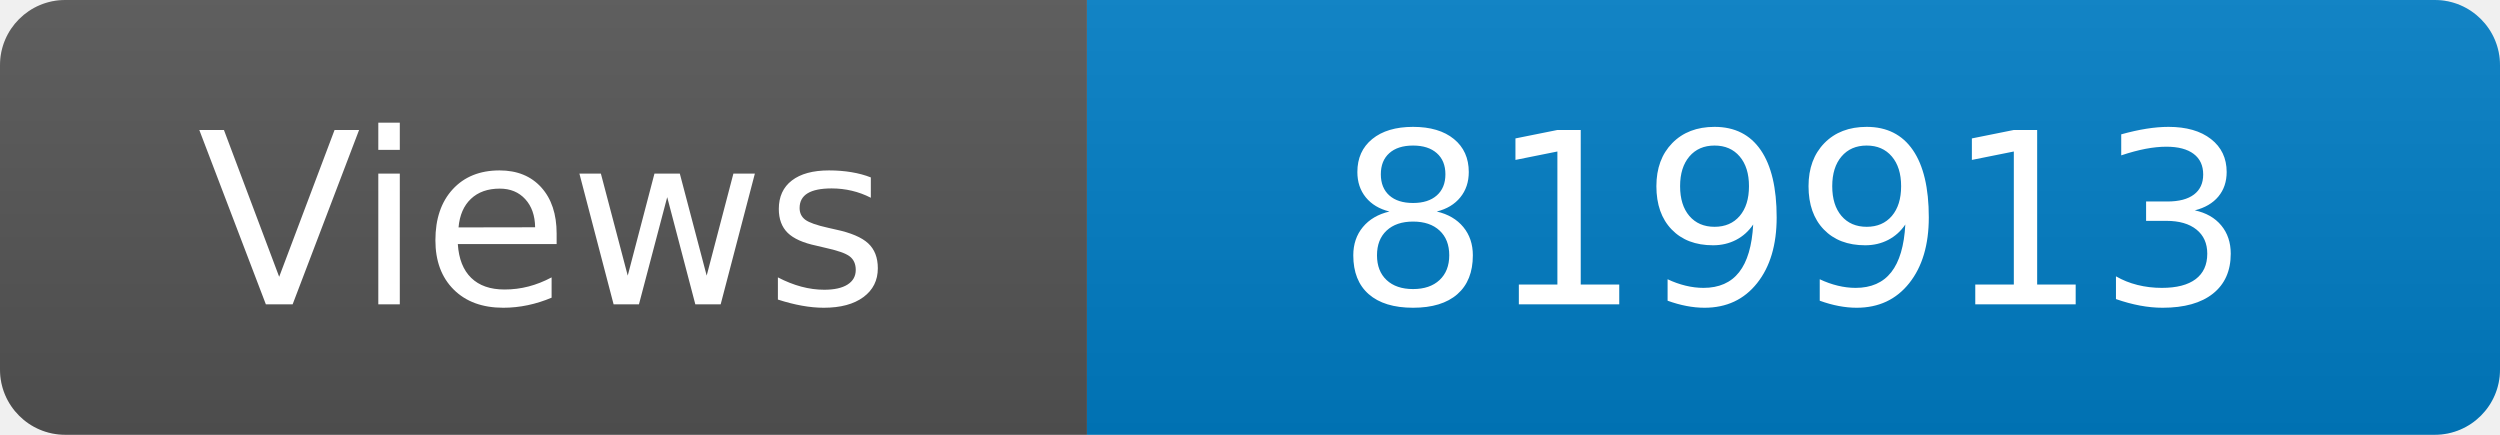
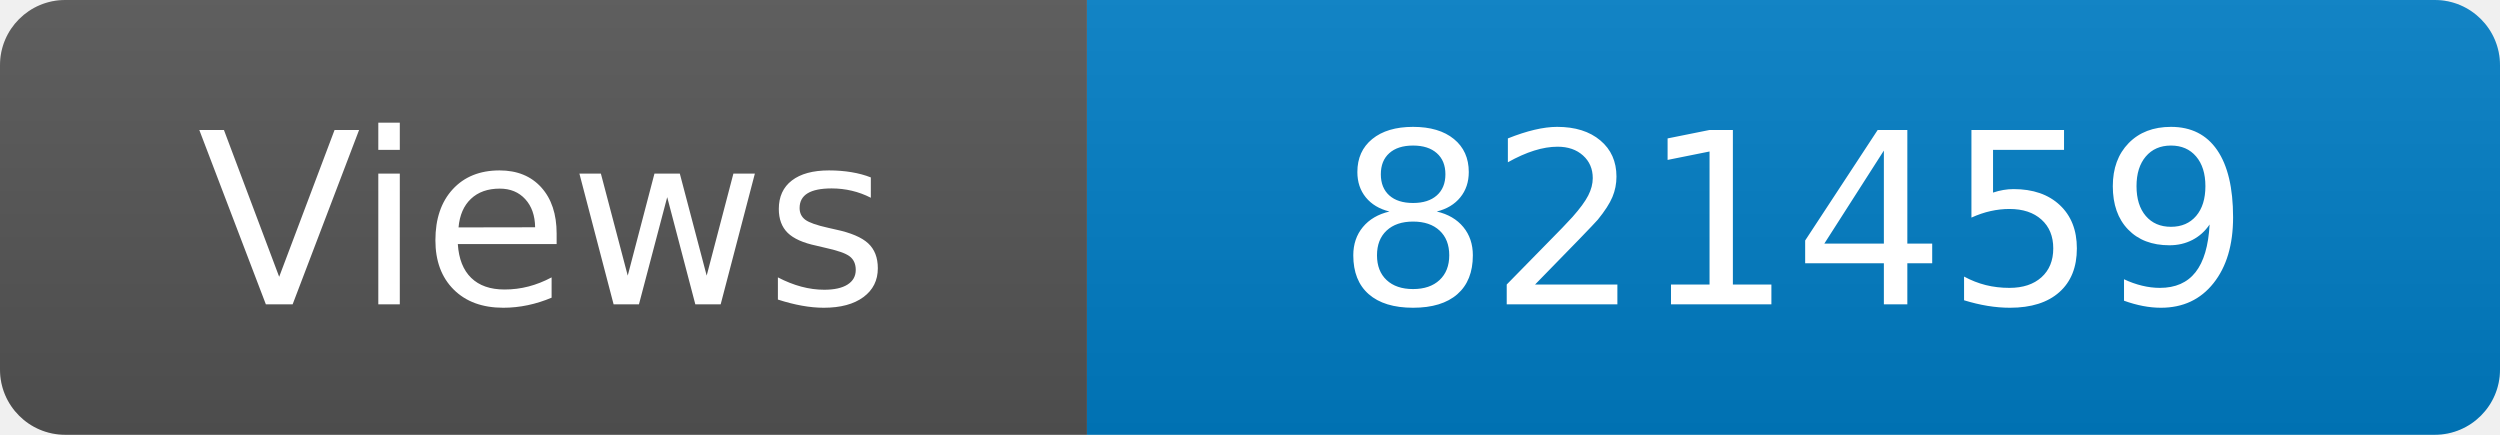
<svg xmlns="http://www.w3.org/2000/svg" width="115" height="20" role="img" aria-label="Maintained?: yes">
  <linearGradient id="s" x2="0" y2="100%">
    <stop offset="0" stop-color="#bbb" stop-opacity=".1" />
    <stop offset="1" stop-opacity=".1" />
  </linearGradient>
  <clipPath id="r">
    <rect width="115" height="20" rx="3" fill="#fff" />
  </clipPath>
  <g clip-path="url(#r)">
    <rect width="50" height="20" fill="#555" />
    <rect x="50" width="160" height="20" fill="#007ec6" />
    <rect width="115" height="20" fill="url(#s)" />
  </g>
  <g fill="#fff" text-anchor="middle" font-family="Verdana,Geneva,DejaVu Sans,sans-serif" font-size="110">
    <text x="250" y="140" transform="scale(.1)" fill="#fff">Views</text>
-     <text x="825" y="140" transform="scale(.1)" fill="#fff">819913</text>
+     <text x="825" y="140" transform="scale(.1)" fill="#fff">821459</text>
  </g>
</svg>
